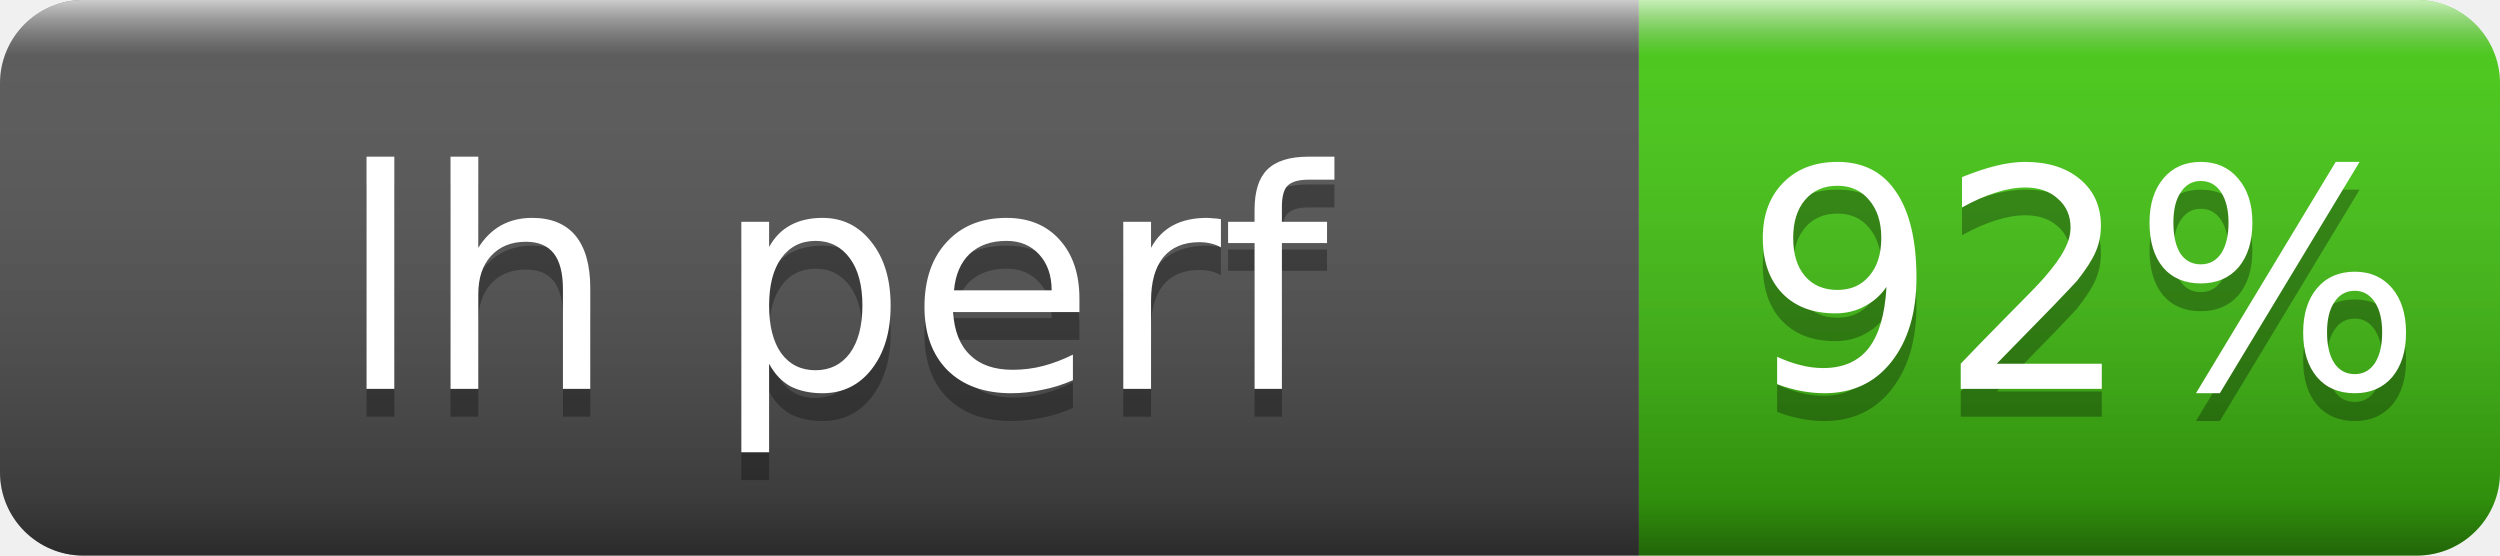
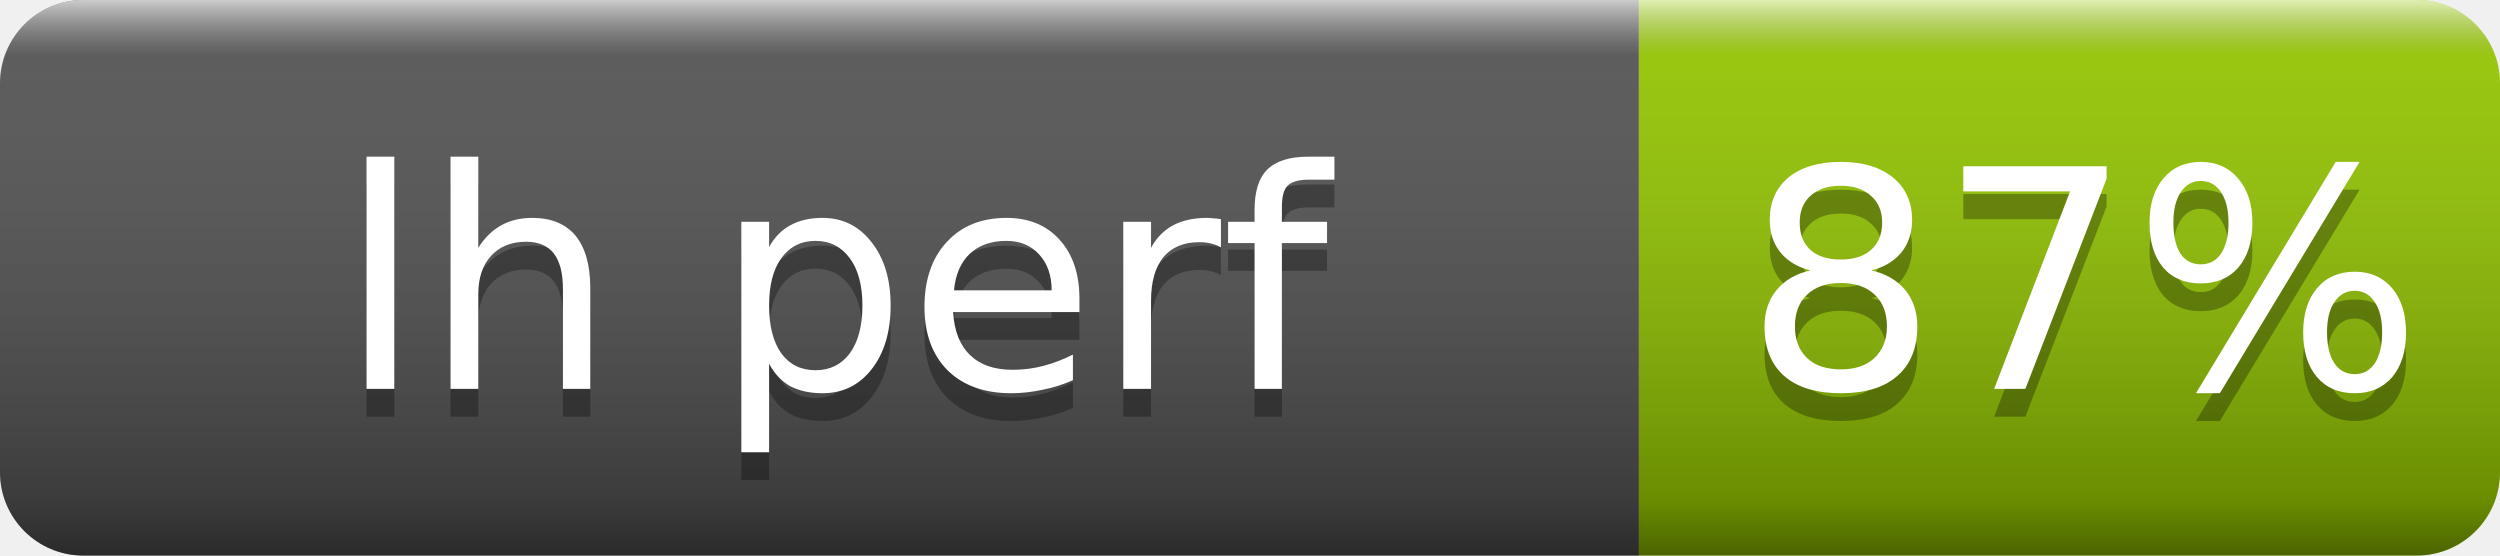
- <svg xmlns="http://www.w3.org/2000/svg" width="90" height="20" role="img" aria-label="lh perf: 92%">
+ <svg xmlns="http://www.w3.org/2000/svg" width="90" height="20" role="img" aria-label="lh perf: 87%">
  <linearGradient id="s" x2="0" y2="100%">
    <stop offset="0" stop-color="#fff" stop-opacity=".7" />
    <stop offset=".1" stop-color="#aaa" stop-opacity=".1" />
    <stop offset=".9" stop-opacity=".3" />
    <stop offset="1" stop-opacity=".5" />
  </linearGradient>
  <clipPath id="r">
    <rect width="90" height="20" rx="3" fill="#fff" />
  </clipPath>
  <g clip-path="url(#r)">
    <rect width="59" height="20" fill="#555" />
-     <rect x="59" width="31" height="20" fill="#4c1" />
+     <rect x="59" width="31" height="20" fill="#97ca00" />
    <rect width="90" height="20" fill="url(#s)" />
  </g>
  <g fill="#fff" text-anchor="middle" font-family="Verdana,Geneva,DejaVu Sans,sans-serif" font-size="11">
    <text x="30" y="15" fill="#010101" fill-opacity=".3">lh perf</text>
    <text x="30" y="14">lh perf</text>
-     <text x="75" y="15" fill="#010101" fill-opacity=".3">92%</text>
-     <text x="75" y="14">92%</text>
+     <text x="75" y="15" fill="#010101" fill-opacity=".3">87%</text>
+     <text x="75" y="14">87%</text>
  </g>
</svg>
